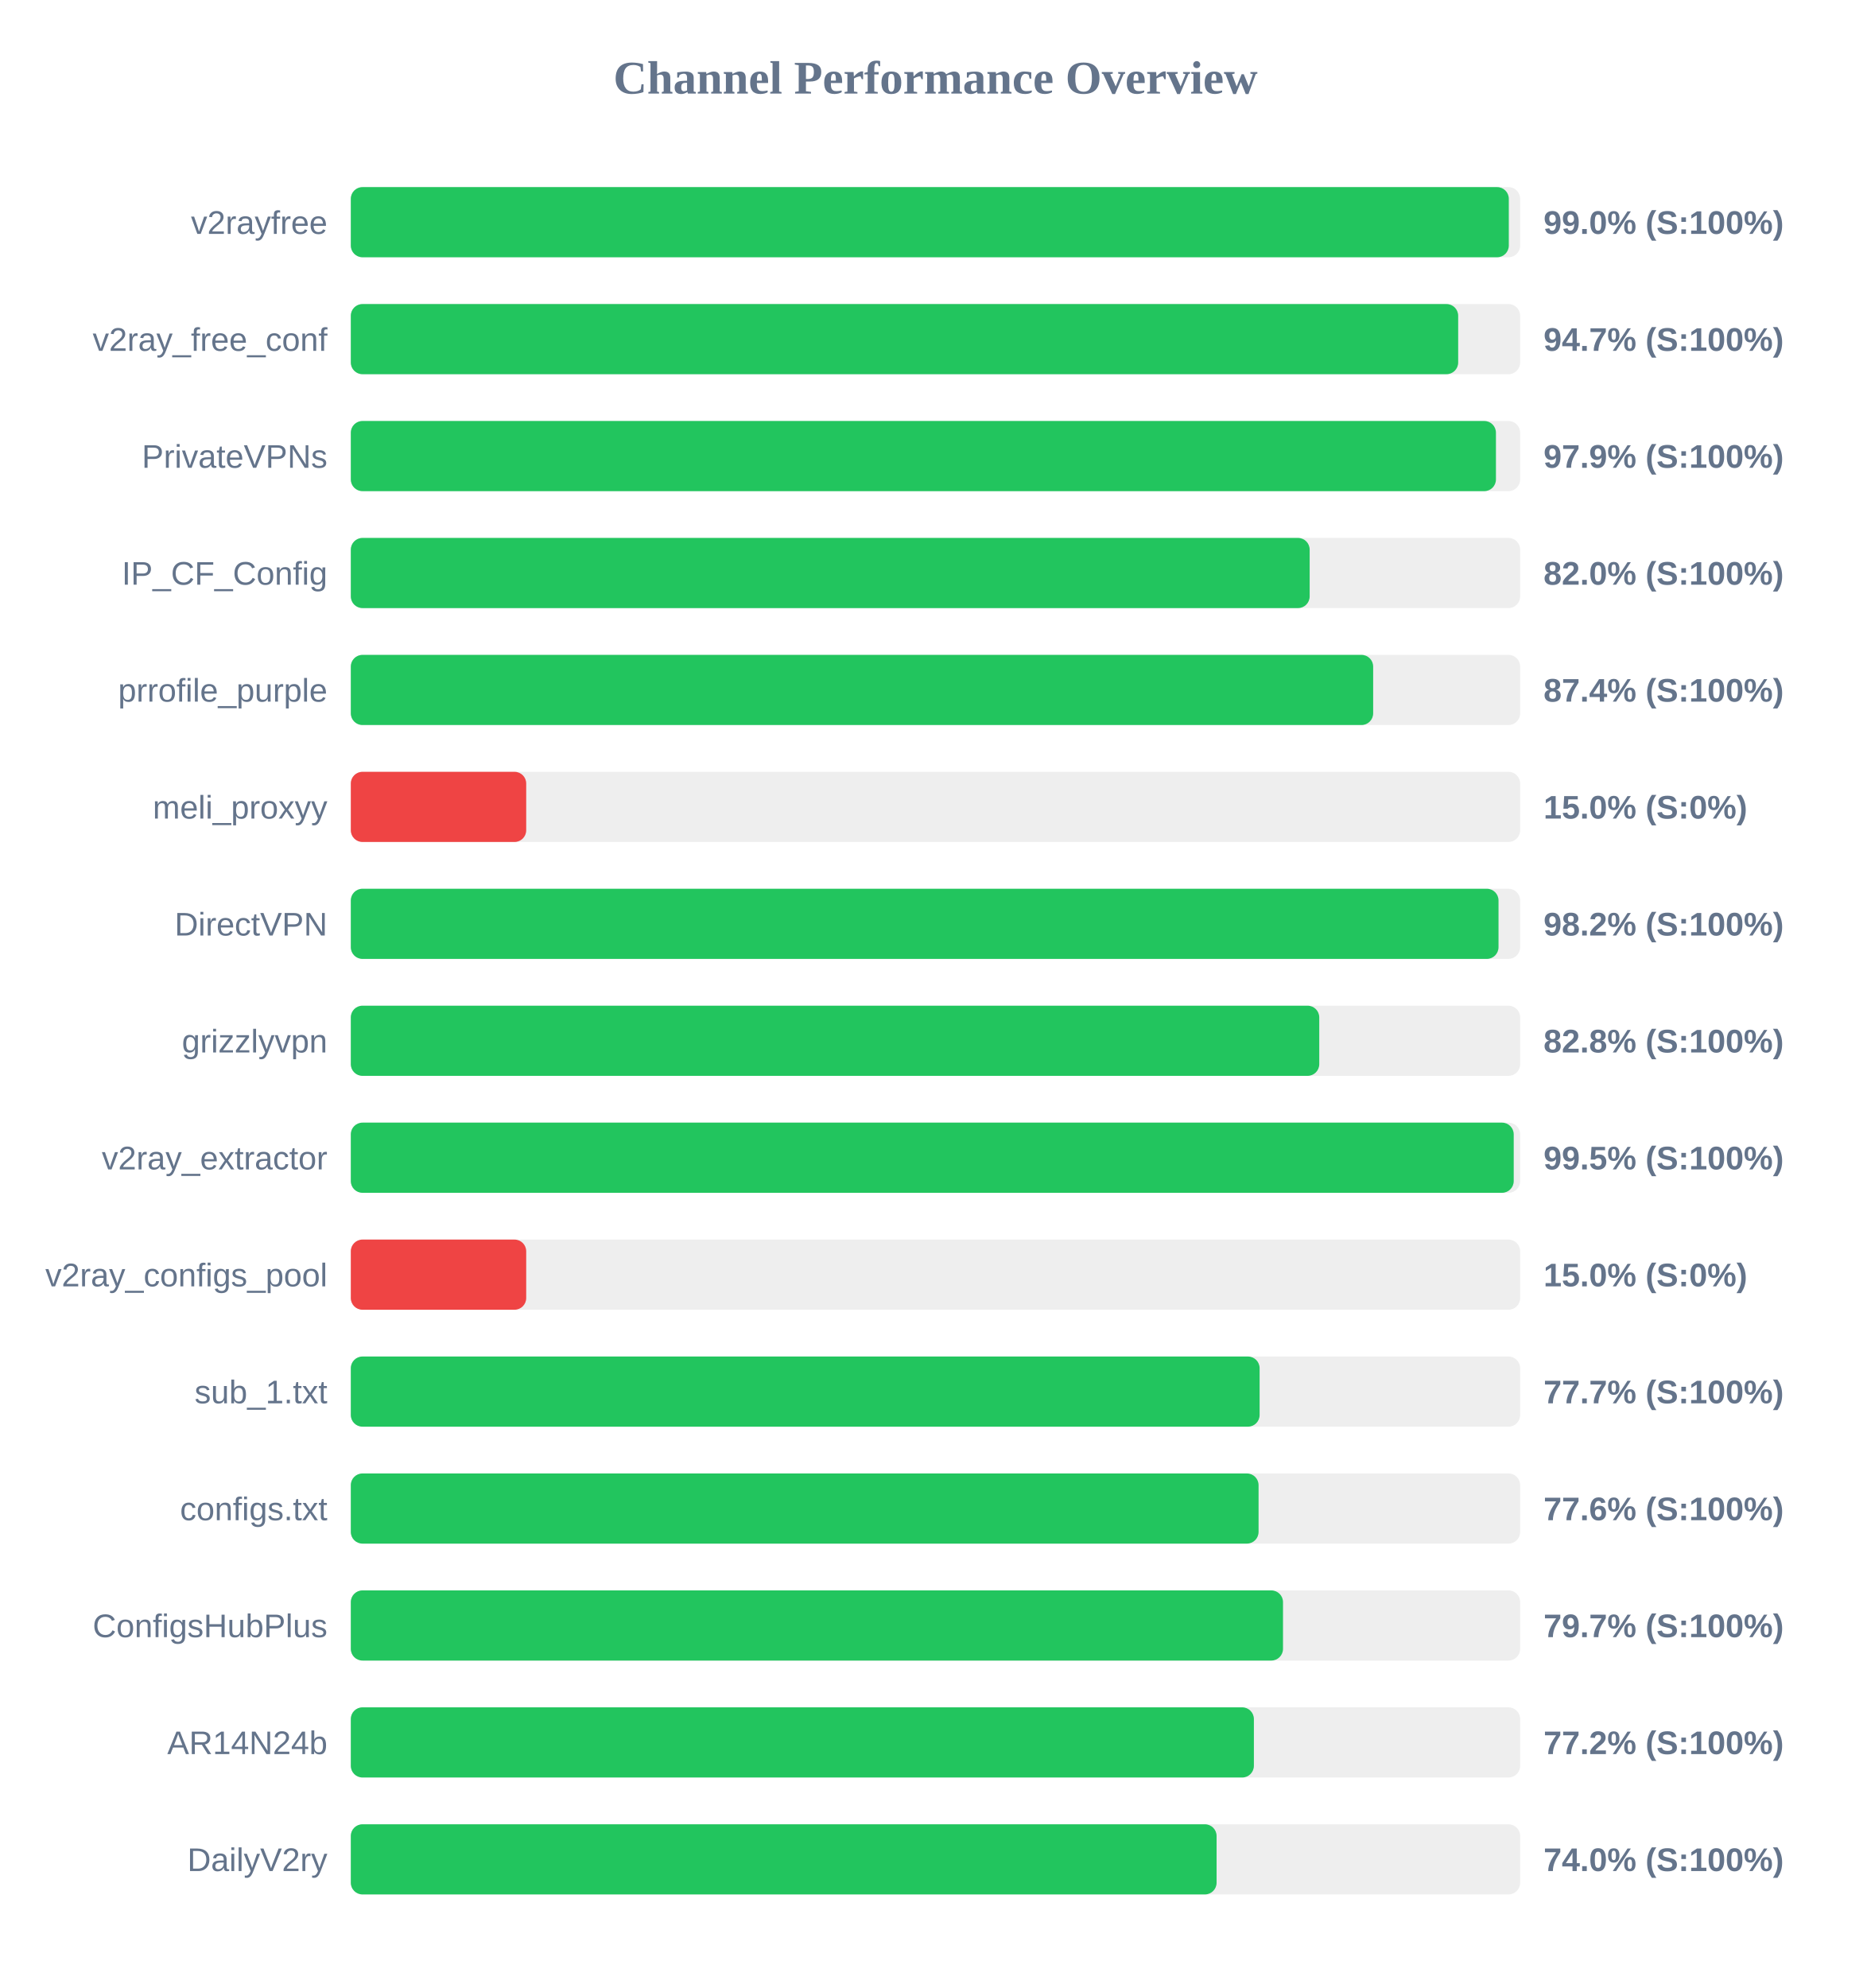
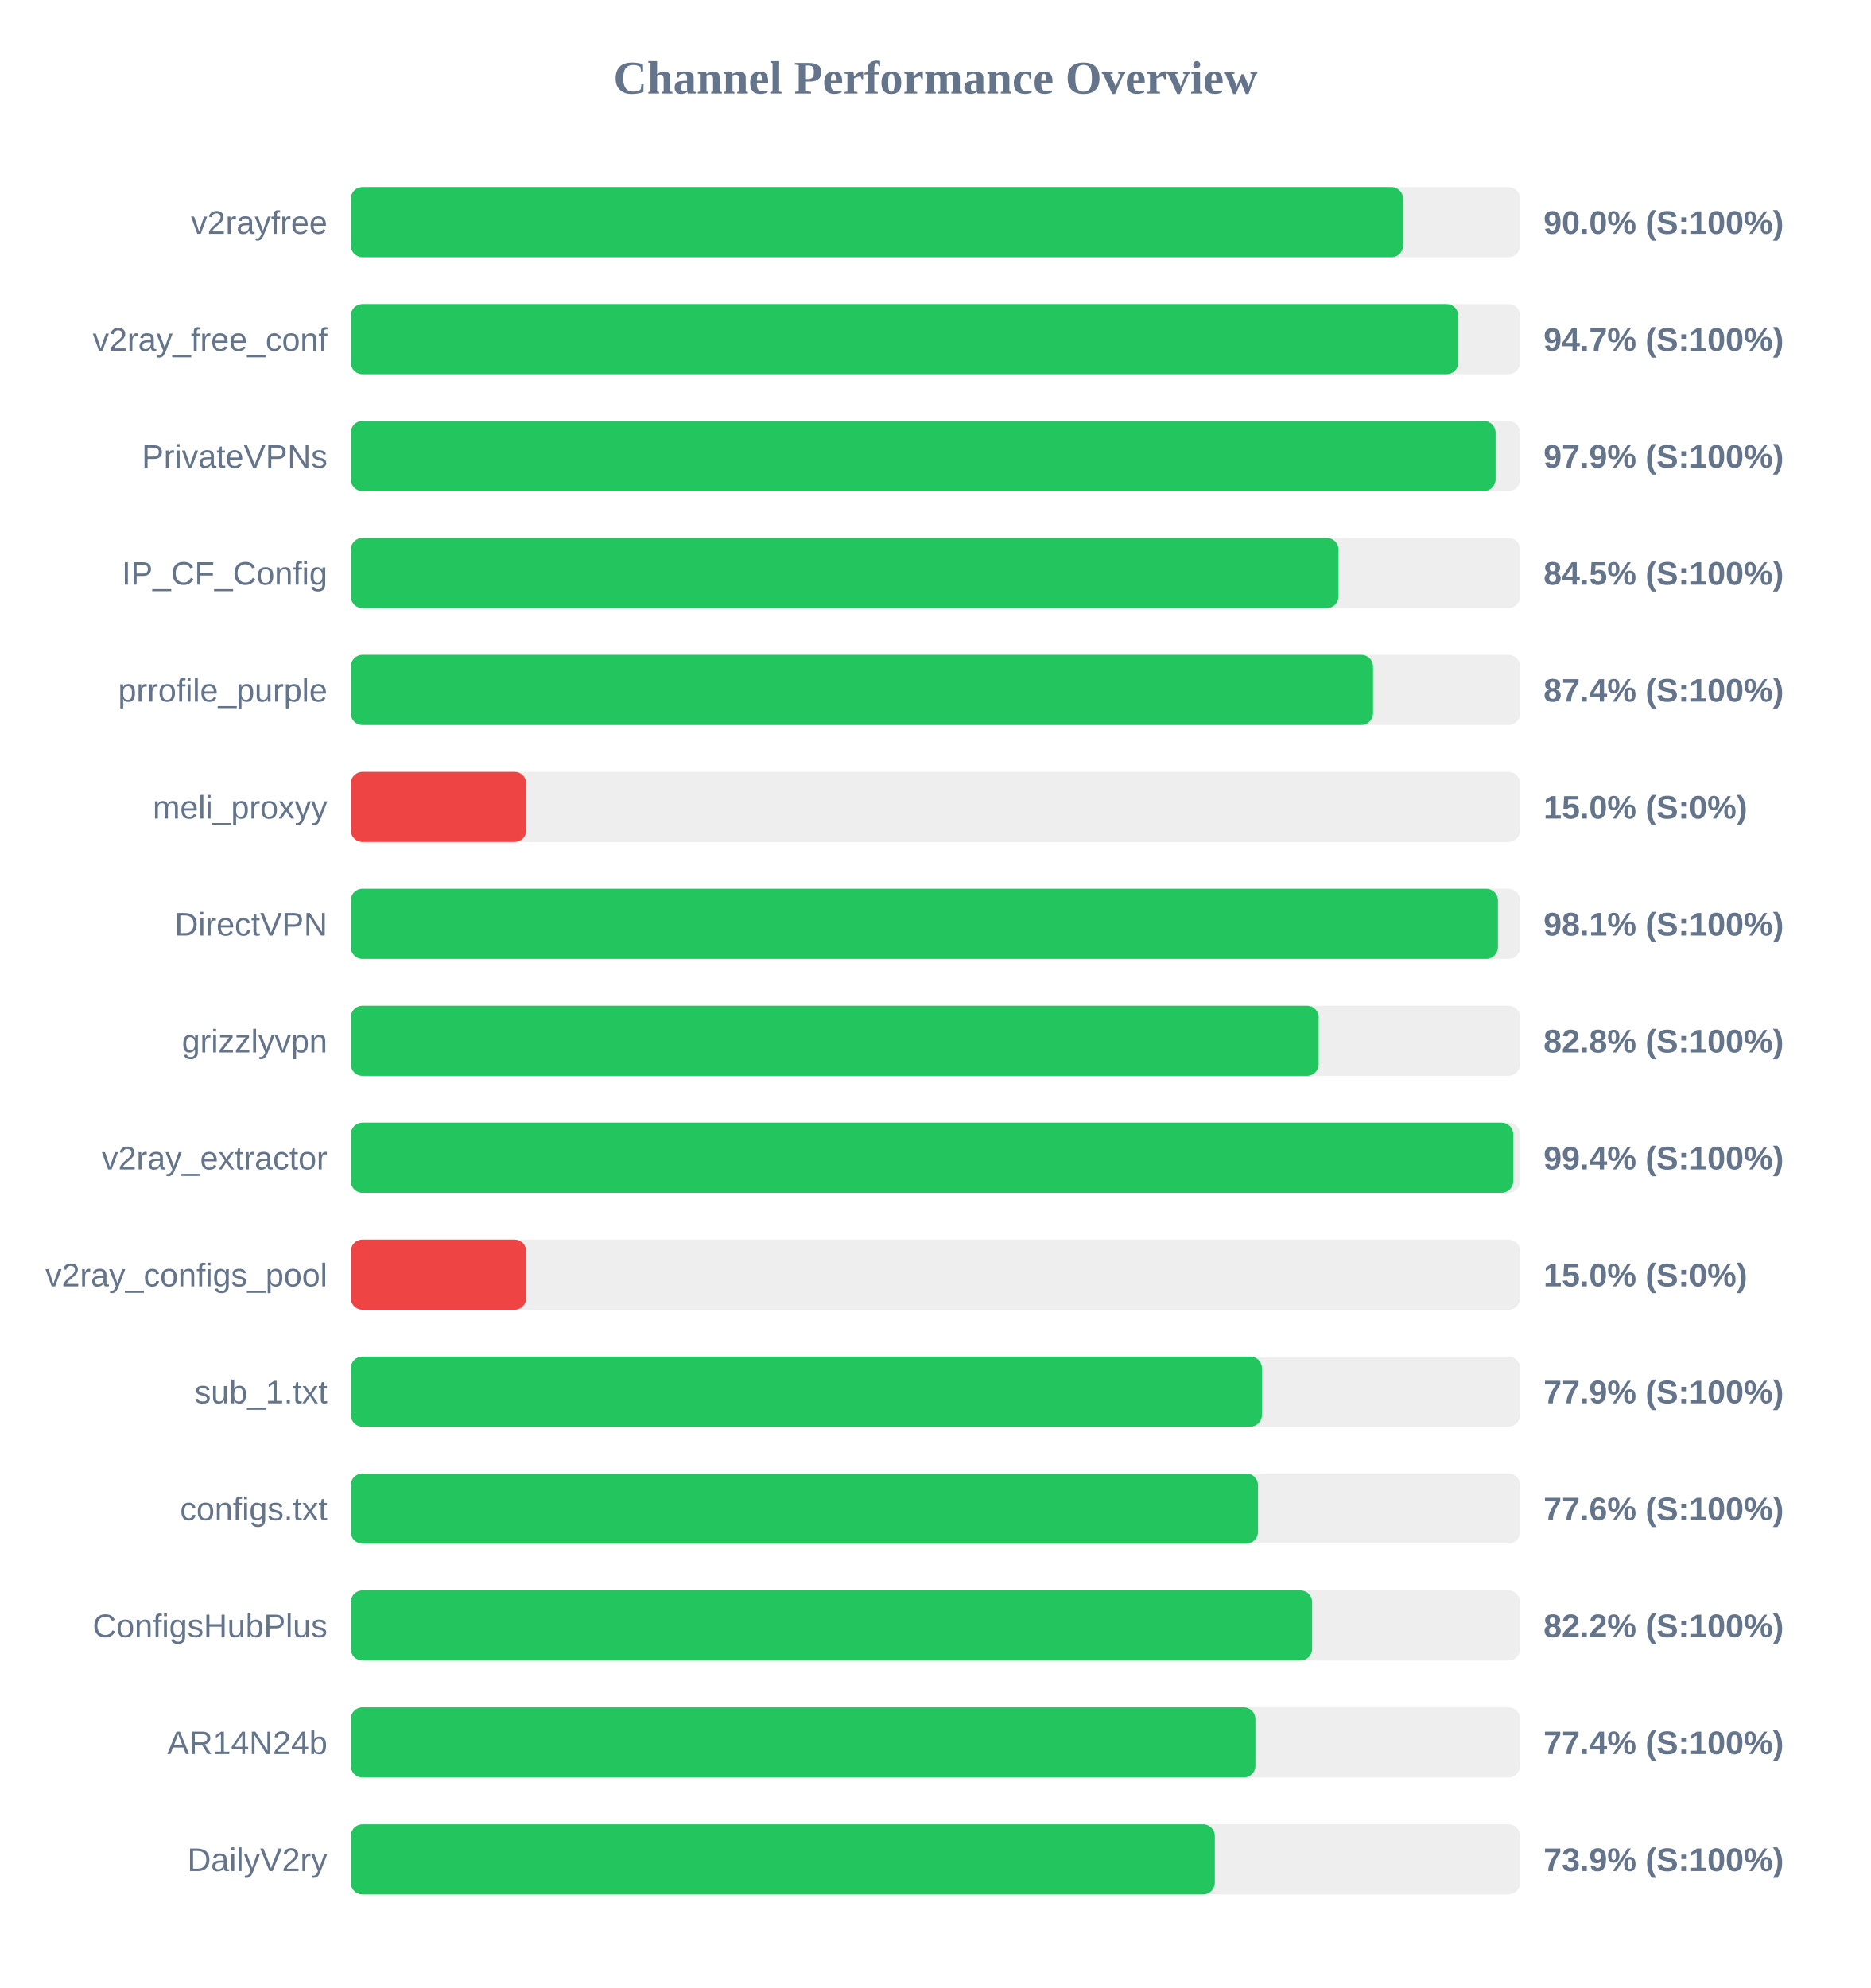
<svg xmlns="http://www.w3.org/2000/svg" width="800" height="850" version="1.1">
  <style>
        .row { font: 14px Arial; fill: #64748b; }
        .score { font: bold 14px Arial; fill: #64748b; }
    </style>
  <text x="400" y="40" text-anchor="middle" font-size="20px" font-weight="bold" fill="#64748b">Channel Performance Overview</text>
  <rect x="150" y="80" width="500" height="30" fill="#eee" rx="5" />
-   <rect x="150" y="80" width="495.15" height="30" fill="#22c55e" rx="5" />
+   <rect x="150" y="80" width="449.95" height="30" fill="#22c55e" rx="5" />
  <text x="140" y="100" text-anchor="end" class="row">v2rayfree</text>
-   <text x="660" y="100" text-anchor="start" class="score">99.0% (S:100%)</text>
+   <text x="660" y="100" text-anchor="start" class="score">90.0% (S:100%)</text>
  <rect x="150" y="130" width="500" height="30" fill="#eee" rx="5" />
-   <rect x="150" y="130" width="473.5" height="30" fill="#22c55e" rx="5" />
+   <rect x="150" y="130" width="473.55" height="30" fill="#22c55e" rx="5" />
  <text x="140" y="150" text-anchor="end" class="row">v2ray_free_conf</text>
  <text x="660" y="150" text-anchor="start" class="score">94.7% (S:100%)</text>
  <rect x="150" y="180" width="500" height="30" fill="#eee" rx="5" />
-   <rect x="150" y="180" width="489.65" height="30" fill="#22c55e" rx="5" />
+   <rect x="150" y="180" width="489.5" height="30" fill="#22c55e" rx="5" />
  <text x="140" y="200" text-anchor="end" class="row">PrivateVPNs</text>
  <text x="660" y="200" text-anchor="start" class="score">97.9% (S:100%)</text>
  <rect x="150" y="230" width="500" height="30" fill="#eee" rx="5" />
-   <rect x="150" y="230" width="410.0" height="30" fill="#22c55e" rx="5" />
+   <rect x="150" y="230" width="422.35" height="30" fill="#22c55e" rx="5" />
  <text x="140" y="250" text-anchor="end" class="row">IP_CF_Config</text>
-   <text x="660" y="250" text-anchor="start" class="score">82.0% (S:100%)</text>
+   <text x="660" y="250" text-anchor="start" class="score">84.5% (S:100%)</text>
  <rect x="150" y="280" width="500" height="30" fill="#eee" rx="5" />
-   <rect x="150" y="280" width="437.15" height="30" fill="#22c55e" rx="5" />
+   <rect x="150" y="280" width="437.1" height="30" fill="#22c55e" rx="5" />
  <text x="140" y="300" text-anchor="end" class="row">prrofile_purple</text>
  <text x="660" y="300" text-anchor="start" class="score">87.4% (S:100%)</text>
  <rect x="150" y="330" width="500" height="30" fill="#eee" rx="5" />
  <rect x="150" y="330" width="75.0" height="30" fill="#ef4444" rx="5" />
  <text x="140" y="350" text-anchor="end" class="row">meli_proxyy</text>
  <text x="660" y="350" text-anchor="start" class="score">15.0% (S:0%)</text>
  <rect x="150" y="380" width="500" height="30" fill="#eee" rx="5" />
-   <rect x="150" y="380" width="490.75" height="30" fill="#22c55e" rx="5" />
+   <rect x="150" y="380" width="490.5" height="30" fill="#22c55e" rx="5" />
  <text x="140" y="400" text-anchor="end" class="row">DirectVPN</text>
-   <text x="660" y="400" text-anchor="start" class="score">98.2% (S:100%)</text>
+   <text x="660" y="400" text-anchor="start" class="score">98.1% (S:100%)</text>
  <rect x="150" y="430" width="500" height="30" fill="#eee" rx="5" />
-   <rect x="150" y="430" width="414.1" height="30" fill="#22c55e" rx="5" />
+   <rect x="150" y="430" width="413.85" height="30" fill="#22c55e" rx="5" />
  <text x="140" y="450" text-anchor="end" class="row">grizzlyvpn</text>
  <text x="660" y="450" text-anchor="start" class="score">82.8% (S:100%)</text>
  <rect x="150" y="480" width="500" height="30" fill="#eee" rx="5" />
-   <rect x="150" y="480" width="497.25" height="30" fill="#22c55e" rx="5" />
+   <rect x="150" y="480" width="497.05" height="30" fill="#22c55e" rx="5" />
  <text x="140" y="500" text-anchor="end" class="row">v2ray_extractor</text>
-   <text x="660" y="500" text-anchor="start" class="score">99.5% (S:100%)</text>
+   <text x="660" y="500" text-anchor="start" class="score">99.4% (S:100%)</text>
  <rect x="150" y="530" width="500" height="30" fill="#eee" rx="5" />
  <rect x="150" y="530" width="75.0" height="30" fill="#ef4444" rx="5" />
  <text x="140" y="550" text-anchor="end" class="row">v2ray_configs_pool</text>
  <text x="660" y="550" text-anchor="start" class="score">15.0% (S:0%)</text>
  <rect x="150" y="580" width="500" height="30" fill="#eee" rx="5" />
-   <rect x="150" y="580" width="388.6" height="30" fill="#22c55e" rx="5" />
+   <rect x="150" y="580" width="389.6" height="30" fill="#22c55e" rx="5" />
  <text x="140" y="600" text-anchor="end" class="row">sub_1.txt</text>
-   <text x="660" y="600" text-anchor="start" class="score">77.7% (S:100%)</text>
+   <text x="660" y="600" text-anchor="start" class="score">77.9% (S:100%)</text>
  <rect x="150" y="630" width="500" height="30" fill="#eee" rx="5" />
-   <rect x="150" y="630" width="388.15" height="30" fill="#22c55e" rx="5" />
+   <rect x="150" y="630" width="387.9" height="30" fill="#22c55e" rx="5" />
  <text x="140" y="650" text-anchor="end" class="row">configs.txt</text>
  <text x="660" y="650" text-anchor="start" class="score">77.6% (S:100%)</text>
  <rect x="150" y="680" width="500" height="30" fill="#eee" rx="5" />
-   <rect x="150" y="680" width="398.6" height="30" fill="#22c55e" rx="5" />
+   <rect x="150" y="680" width="411.05" height="30" fill="#22c55e" rx="5" />
  <text x="140" y="700" text-anchor="end" class="row">ConfigsHubPlus</text>
-   <text x="660" y="700" text-anchor="start" class="score">79.7% (S:100%)</text>
+   <text x="660" y="700" text-anchor="start" class="score">82.2% (S:100%)</text>
  <rect x="150" y="730" width="500" height="30" fill="#eee" rx="5" />
-   <rect x="150" y="730" width="386.15" height="30" fill="#22c55e" rx="5" />
+   <rect x="150" y="730" width="386.8" height="30" fill="#22c55e" rx="5" />
  <text x="140" y="750" text-anchor="end" class="row">AR14N24b</text>
-   <text x="660" y="750" text-anchor="start" class="score">77.2% (S:100%)</text>
+   <text x="660" y="750" text-anchor="start" class="score">77.4% (S:100%)</text>
  <rect x="150" y="780" width="500" height="30" fill="#eee" rx="5" />
-   <rect x="150" y="780" width="370.2" height="30" fill="#22c55e" rx="5" />
+   <rect x="150" y="780" width="369.45" height="30" fill="#22c55e" rx="5" />
  <text x="140" y="800" text-anchor="end" class="row">DailyV2ry</text>
-   <text x="660" y="800" text-anchor="start" class="score">74.0% (S:100%)</text>
+   <text x="660" y="800" text-anchor="start" class="score">73.9% (S:100%)</text>
</svg>
